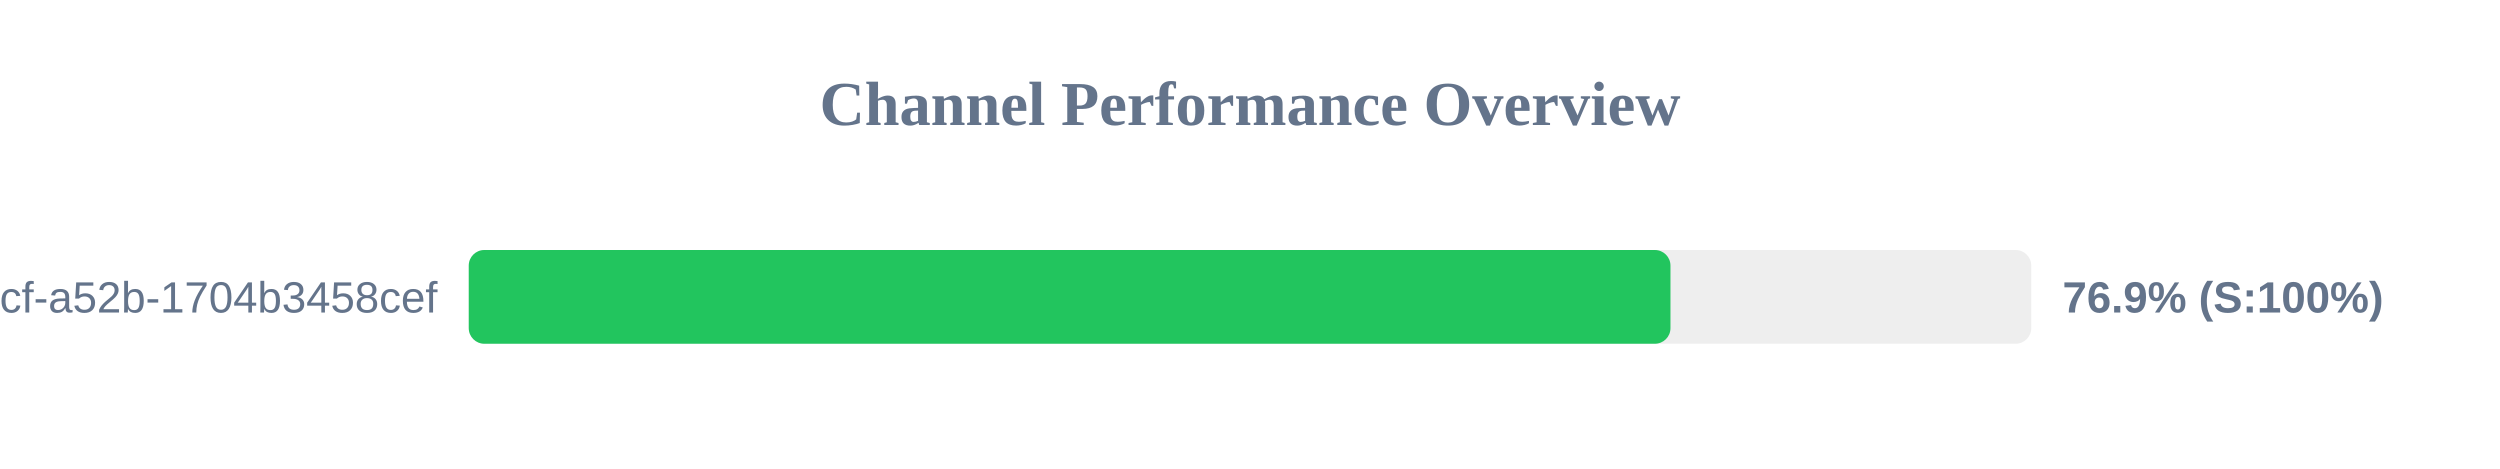
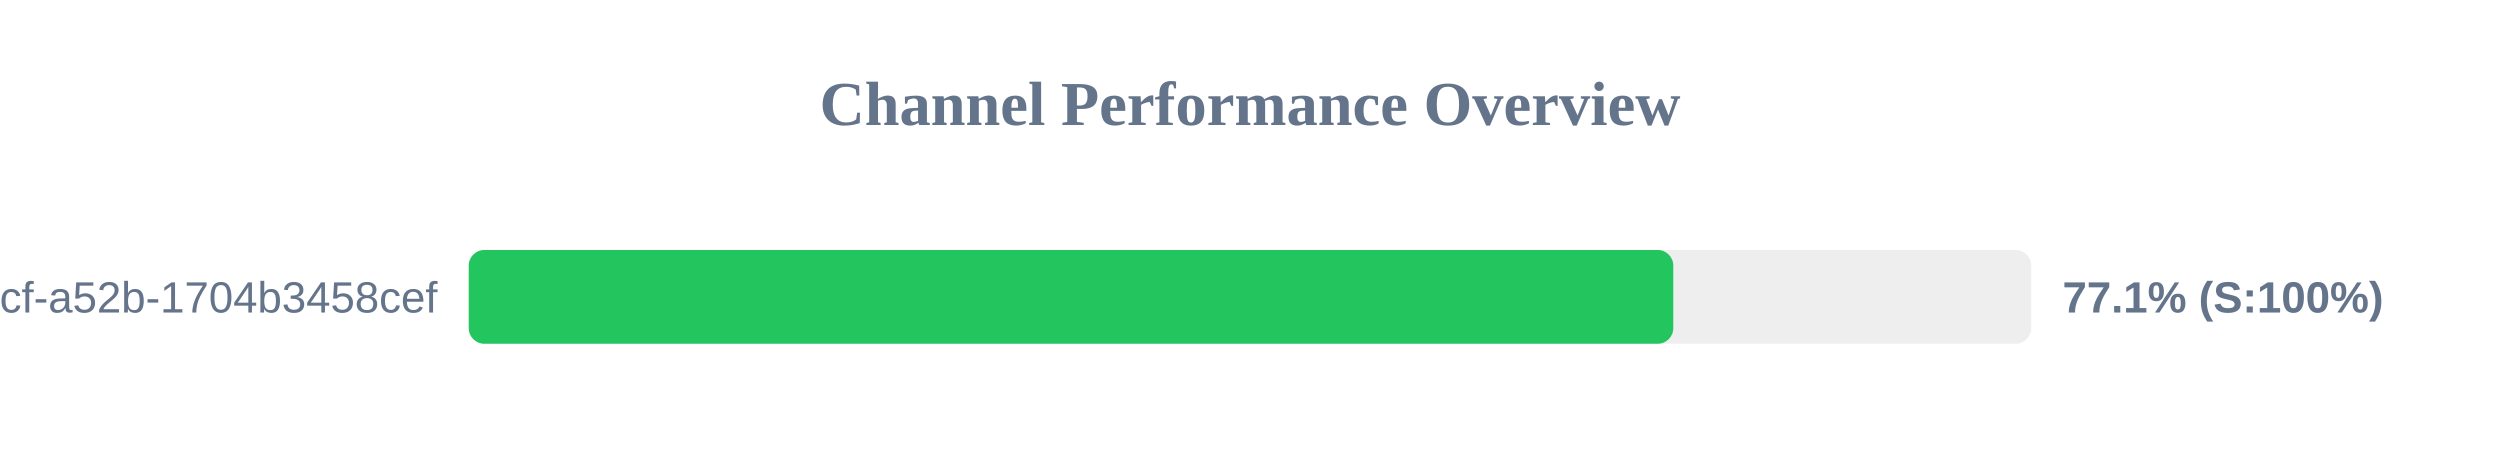
<svg xmlns="http://www.w3.org/2000/svg" width="800" height="150" version="1.1">
  <style>
        .row { font: 14px Arial; fill: #64748b; }
        .score { font: bold 14px Arial; fill: #64748b; }
    </style>
  <text x="400" y="40" text-anchor="middle" font-size="20px" font-weight="bold" fill="#64748b">Channel Performance Overview</text>
  <rect x="150" y="80" width="500" height="30" fill="#eee" rx="5" />
-   <rect x="150" y="80" width="384.55" height="30" fill="#22c55e" rx="5" />
+   <rect x="150" y="80" width="385.45" height="30" fill="#22c55e" rx="5" />
  <text x="140" y="100" text-anchor="end" class="row">?uuid=0cb527d9-6117-4bcf-a52b-1704b3458cef</text>
-   <text x="660" y="100" text-anchor="start" class="score">76.9% (S:100%)</text>
+   <text x="660" y="100" text-anchor="start" class="score">77.1% (S:100%)</text>
</svg>
